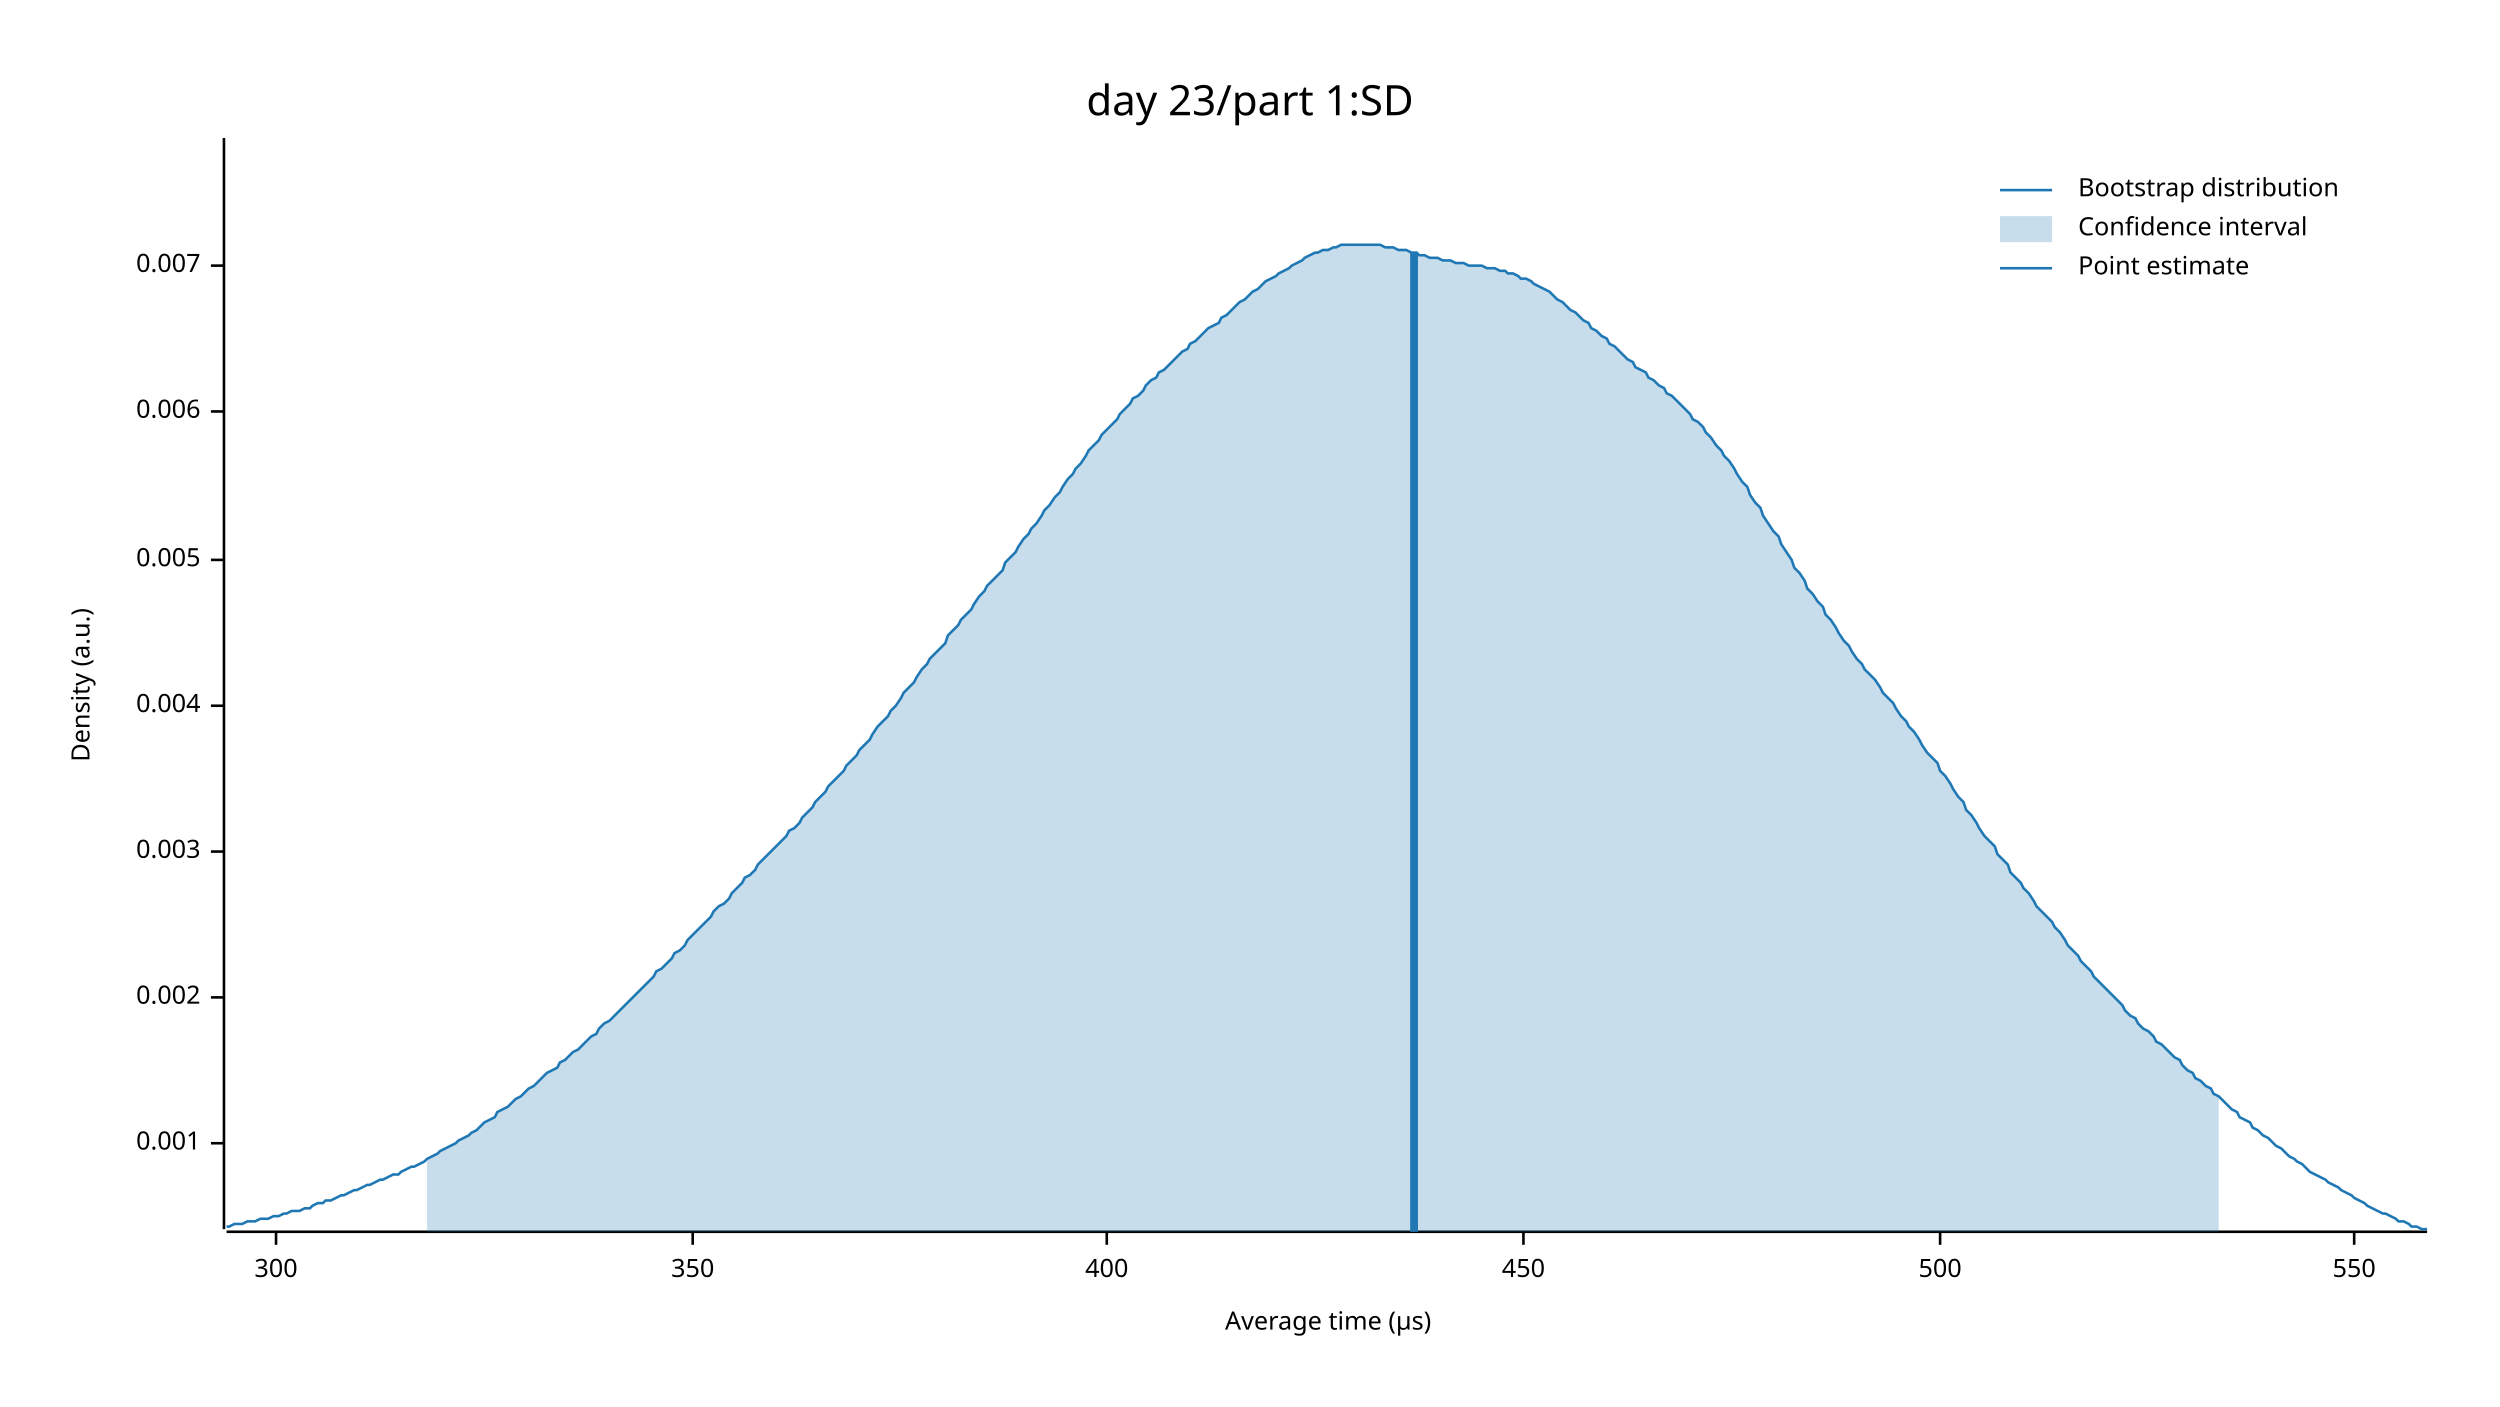
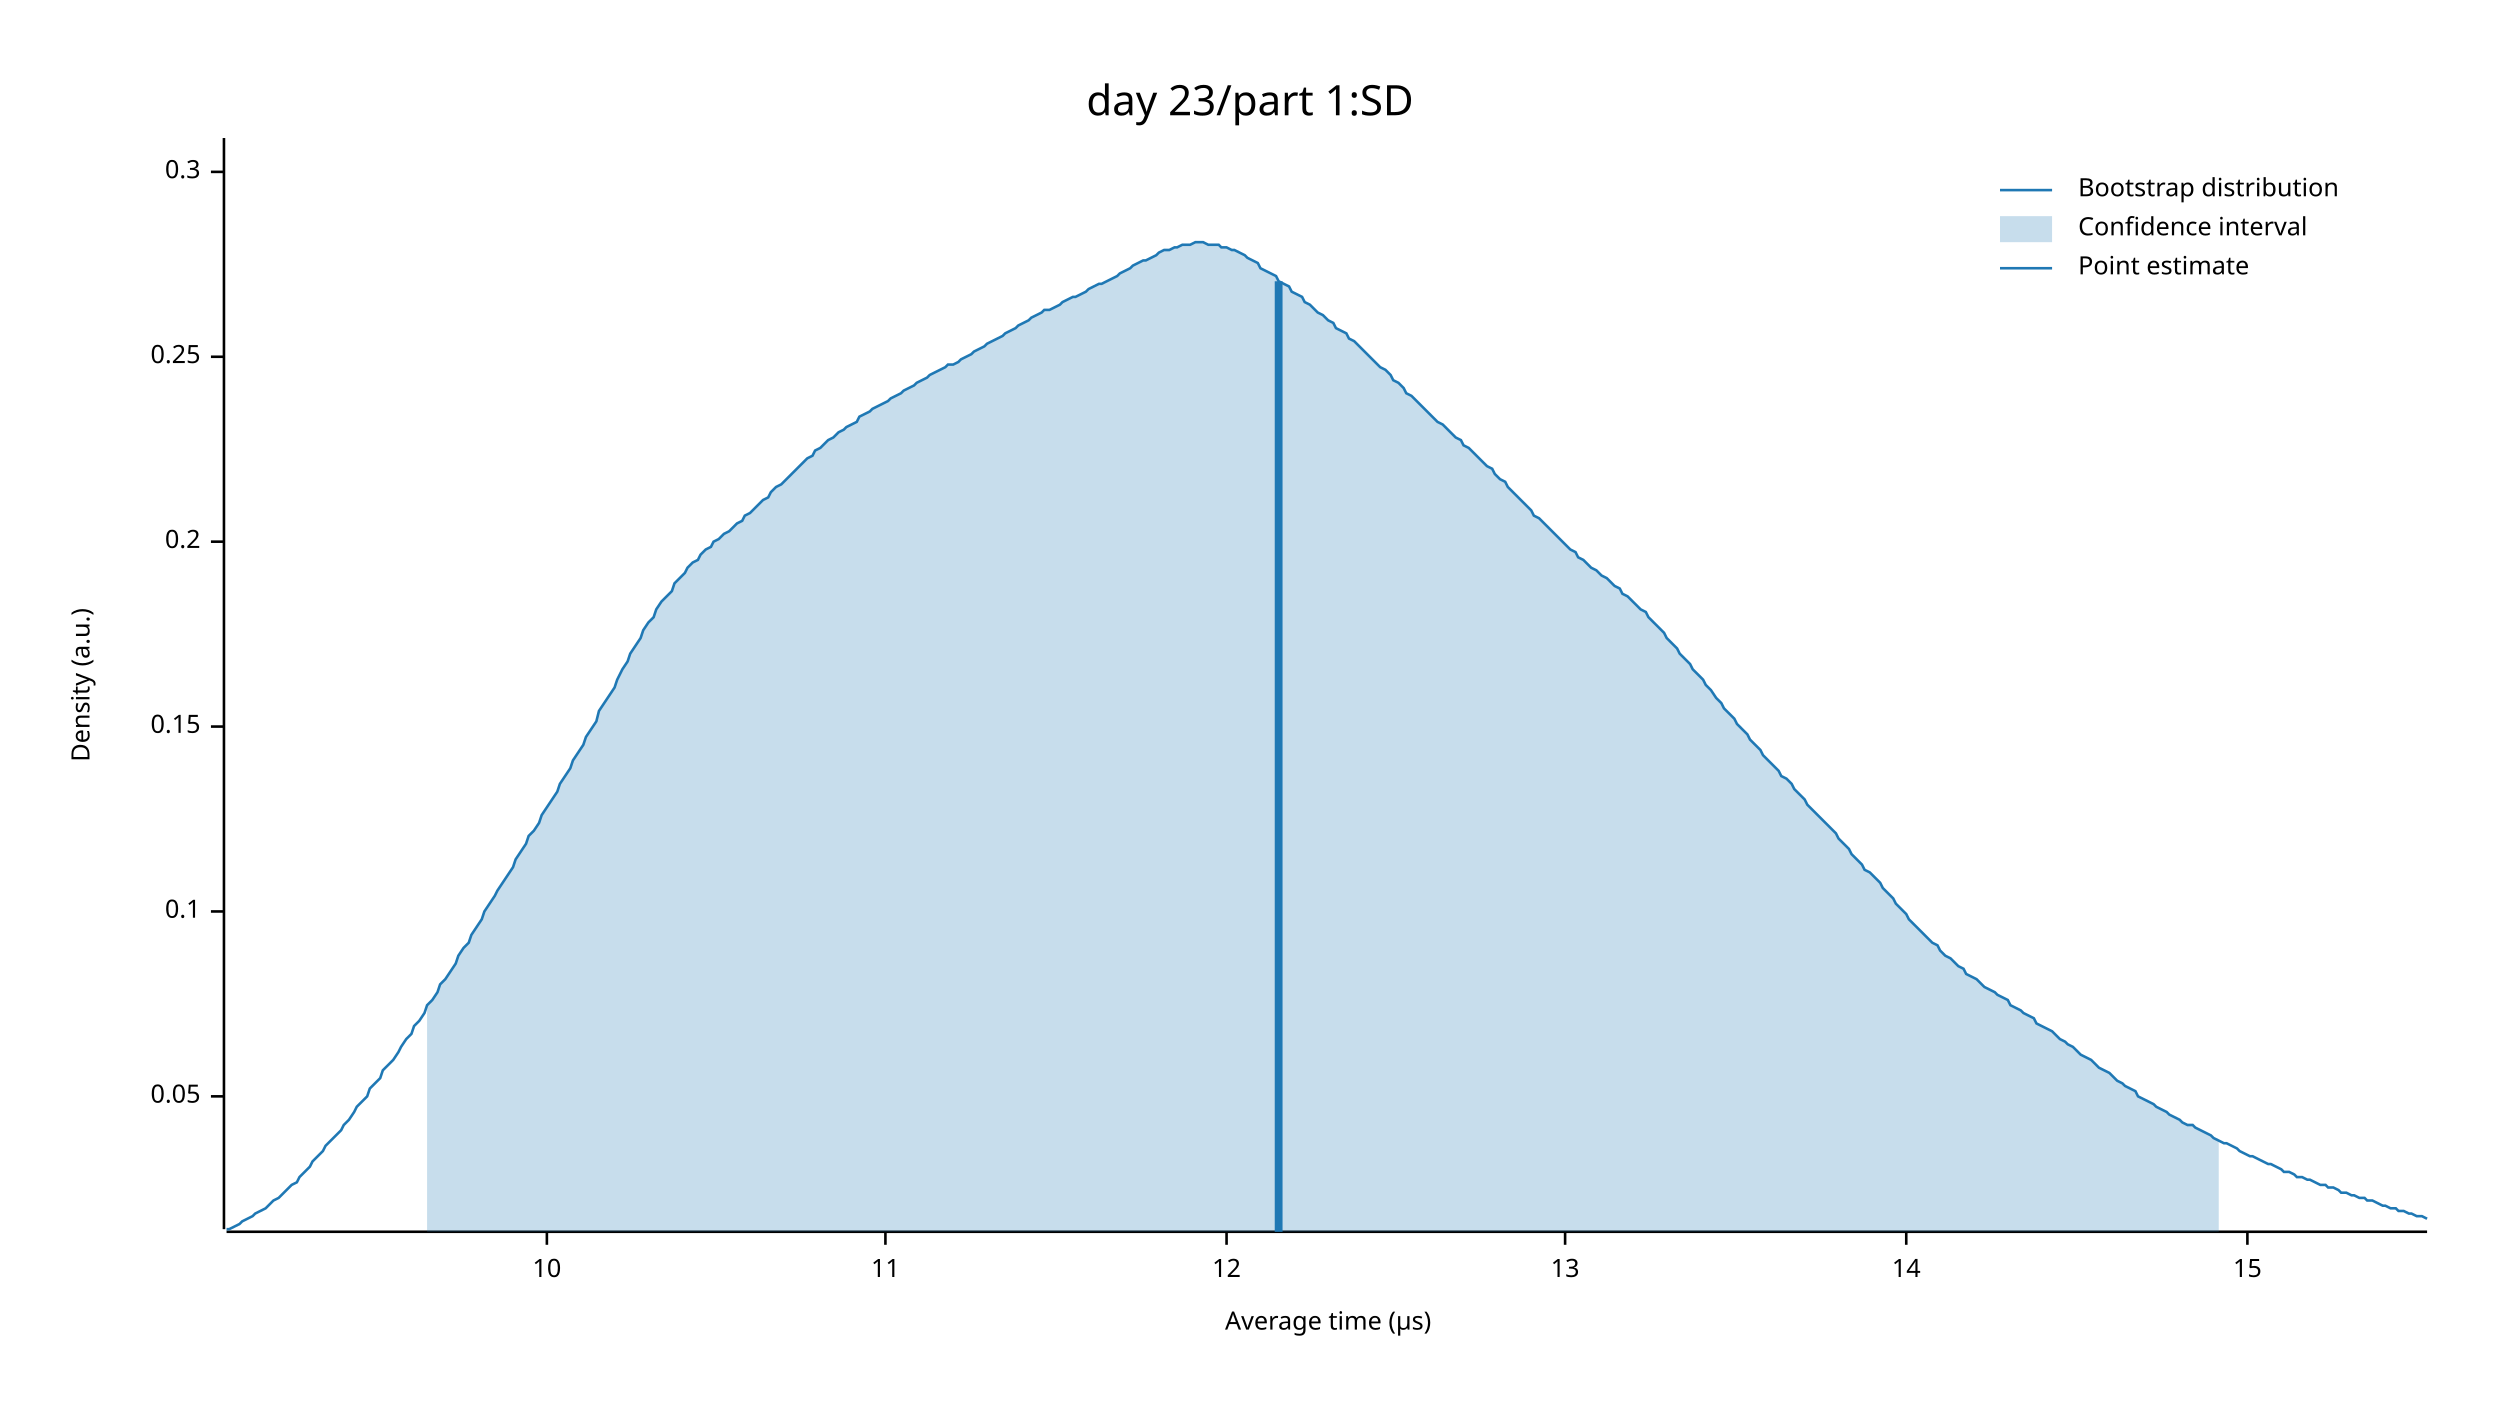
<svg xmlns="http://www.w3.org/2000/svg" width="960" height="540" viewBox="0 0 960 540">
  <text x="480" y="32" dy="0.76em" text-anchor="middle" font-family="sans-serif" font-size="16.129" opacity="1" fill="#000000">
day 23/part 1:SD
</text>
  <text x="27" y="263" dy="0.76em" text-anchor="middle" font-family="sans-serif" font-size="9.677" opacity="1" fill="#000000" transform="rotate(270, 27, 263)">
Density (a.u.)
</text>
  <text x="510" y="513" dy="-0.5ex" text-anchor="middle" font-family="sans-serif" font-size="9.677" opacity="1" fill="#000000">
Average time (µs)
</text>
  <polyline fill="none" opacity="1" stroke="#000000" stroke-width="1" points="86,53 86,472 " />
-   <text x="77" y="439" dy="0.5ex" text-anchor="end" font-family="sans-serif" font-size="9.677" opacity="1" fill="#000000">
- 0.001
+   <text x="77" y="421" dy="0.5ex" text-anchor="end" font-family="sans-serif" font-size="9.677" opacity="1" fill="#000000">
+ 0.05
</text>
-   <polyline fill="none" opacity="1" stroke="#000000" stroke-width="1" points="81,439 86,439 " />
-   <text x="77" y="383" dy="0.5ex" text-anchor="end" font-family="sans-serif" font-size="9.677" opacity="1" fill="#000000">
- 0.002
+   <polyline fill="none" opacity="1" stroke="#000000" stroke-width="1" points="81,421 86,421 " />
+   <text x="77" y="350" dy="0.5ex" text-anchor="end" font-family="sans-serif" font-size="9.677" opacity="1" fill="#000000">
+ 0.1
</text>
-   <polyline fill="none" opacity="1" stroke="#000000" stroke-width="1" points="81,383 86,383 " />
-   <text x="77" y="327" dy="0.5ex" text-anchor="end" font-family="sans-serif" font-size="9.677" opacity="1" fill="#000000">
- 0.003
+   <polyline fill="none" opacity="1" stroke="#000000" stroke-width="1" points="81,350 86,350 " />
+   <text x="77" y="279" dy="0.5ex" text-anchor="end" font-family="sans-serif" font-size="9.677" opacity="1" fill="#000000">
+ 0.15
</text>
-   <polyline fill="none" opacity="1" stroke="#000000" stroke-width="1" points="81,327 86,327 " />
-   <text x="77" y="271" dy="0.5ex" text-anchor="end" font-family="sans-serif" font-size="9.677" opacity="1" fill="#000000">
- 0.004
+   <polyline fill="none" opacity="1" stroke="#000000" stroke-width="1" points="81,279 86,279 " />
+   <text x="77" y="208" dy="0.5ex" text-anchor="end" font-family="sans-serif" font-size="9.677" opacity="1" fill="#000000">
+ 0.2
</text>
-   <polyline fill="none" opacity="1" stroke="#000000" stroke-width="1" points="81,271 86,271 " />
-   <text x="77" y="215" dy="0.5ex" text-anchor="end" font-family="sans-serif" font-size="9.677" opacity="1" fill="#000000">
- 0.005
+   <polyline fill="none" opacity="1" stroke="#000000" stroke-width="1" points="81,208 86,208 " />
+   <text x="77" y="137" dy="0.5ex" text-anchor="end" font-family="sans-serif" font-size="9.677" opacity="1" fill="#000000">
+ 0.25
</text>
-   <polyline fill="none" opacity="1" stroke="#000000" stroke-width="1" points="81,215 86,215 " />
-   <text x="77" y="158" dy="0.5ex" text-anchor="end" font-family="sans-serif" font-size="9.677" opacity="1" fill="#000000">
- 0.006
+   <polyline fill="none" opacity="1" stroke="#000000" stroke-width="1" points="81,137 86,137 " />
+   <text x="77" y="66" dy="0.5ex" text-anchor="end" font-family="sans-serif" font-size="9.677" opacity="1" fill="#000000">
+ 0.3
</text>
-   <polyline fill="none" opacity="1" stroke="#000000" stroke-width="1" points="81,158 86,158 " />
-   <text x="77" y="102" dy="0.5ex" text-anchor="end" font-family="sans-serif" font-size="9.677" opacity="1" fill="#000000">
- 0.007
+   <polyline fill="none" opacity="1" stroke="#000000" stroke-width="1" points="81,66 86,66 " />
+   <polyline fill="none" opacity="1" stroke="#000000" stroke-width="1" points="87,473 932,473 " />
+   <text x="210" y="483" dy="0.76em" text-anchor="middle" font-family="sans-serif" font-size="9.677" opacity="1" fill="#000000">
+ 10
</text>
-   <polyline fill="none" opacity="1" stroke="#000000" stroke-width="1" points="81,102 86,102 " />
-   <polyline fill="none" opacity="1" stroke="#000000" stroke-width="1" points="87,473 932,473 " />
-   <text x="106" y="483" dy="0.76em" text-anchor="middle" font-family="sans-serif" font-size="9.677" opacity="1" fill="#000000">
- 300
+   <polyline fill="none" opacity="1" stroke="#000000" stroke-width="1" points="210,473 210,478 " />
+   <text x="340" y="483" dy="0.76em" text-anchor="middle" font-family="sans-serif" font-size="9.677" opacity="1" fill="#000000">
+ 11
</text>
-   <polyline fill="none" opacity="1" stroke="#000000" stroke-width="1" points="106,473 106,478 " />
-   <text x="266" y="483" dy="0.76em" text-anchor="middle" font-family="sans-serif" font-size="9.677" opacity="1" fill="#000000">
- 350
+   <polyline fill="none" opacity="1" stroke="#000000" stroke-width="1" points="340,473 340,478 " />
+   <text x="471" y="483" dy="0.76em" text-anchor="middle" font-family="sans-serif" font-size="9.677" opacity="1" fill="#000000">
+ 12
</text>
-   <polyline fill="none" opacity="1" stroke="#000000" stroke-width="1" points="266,473 266,478 " />
-   <text x="425" y="483" dy="0.76em" text-anchor="middle" font-family="sans-serif" font-size="9.677" opacity="1" fill="#000000">
- 400
+   <polyline fill="none" opacity="1" stroke="#000000" stroke-width="1" points="471,473 471,478 " />
+   <text x="601" y="483" dy="0.76em" text-anchor="middle" font-family="sans-serif" font-size="9.677" opacity="1" fill="#000000">
+ 13
</text>
-   <polyline fill="none" opacity="1" stroke="#000000" stroke-width="1" points="425,473 425,478 " />
-   <text x="585" y="483" dy="0.76em" text-anchor="middle" font-family="sans-serif" font-size="9.677" opacity="1" fill="#000000">
- 450
+   <polyline fill="none" opacity="1" stroke="#000000" stroke-width="1" points="601,473 601,478 " />
+   <text x="732" y="483" dy="0.76em" text-anchor="middle" font-family="sans-serif" font-size="9.677" opacity="1" fill="#000000">
+ 14
</text>
-   <polyline fill="none" opacity="1" stroke="#000000" stroke-width="1" points="585,473 585,478 " />
-   <text x="745" y="483" dy="0.76em" text-anchor="middle" font-family="sans-serif" font-size="9.677" opacity="1" fill="#000000">
- 500
+   <polyline fill="none" opacity="1" stroke="#000000" stroke-width="1" points="732,473 732,478 " />
+   <text x="863" y="483" dy="0.76em" text-anchor="middle" font-family="sans-serif" font-size="9.677" opacity="1" fill="#000000">
+ 15
</text>
-   <polyline fill="none" opacity="1" stroke="#000000" stroke-width="1" points="745,473 745,478 " />
-   <text x="904" y="483" dy="0.76em" text-anchor="middle" font-family="sans-serif" font-size="9.677" opacity="1" fill="#000000">
- 550
- </text>
-   <polyline fill="none" opacity="1" stroke="#000000" stroke-width="1" points="904,473 904,478 " />
-   <polyline fill="none" opacity="1" stroke="#1F78B4" stroke-width="1" points="87,471 88,471 90,470 92,470 93,470 95,469 97,469 98,469 100,468 102,468 103,468 105,467 107,467 109,466 110,466 112,465 114,465 115,465 117,464 119,464 120,463 122,462 124,462 125,461 127,461 129,460 131,459 132,459 134,458 136,457 137,457 139,456 141,455 142,455 144,454 146,453 147,453 149,452 151,451 153,451 154,450 156,449 158,448 159,448 161,447 163,446 164,445 166,444 168,443 169,442 171,441 173,440 175,439 176,438 178,437 180,436 181,435 183,434 185,432 186,431 188,430 190,429 191,427 193,426 195,425 197,423 198,422 200,421 202,419 203,418 205,417 207,415 208,414 210,412 212,411 214,410 215,408 217,407 219,405 220,404 222,403 224,401 225,400 227,398 229,397 230,395 232,393 234,392 236,390 237,389 239,387 241,385 242,384 244,382 246,380 247,379 249,377 251,375 252,373 254,372 256,370 258,368 259,366 261,365 263,363 264,361 266,359 268,357 269,356 271,354 273,352 274,350 276,348 278,347 280,345 281,343 283,341 285,339 286,337 288,336 290,334 291,332 293,330 295,328 296,327 298,325 300,323 302,321 303,319 305,318 307,316 308,314 310,312 312,310 313,308 315,306 317,304 318,302 320,300 322,298 324,296 325,294 327,292 329,290 330,288 332,286 334,284 335,282 337,279 339,277 341,275 342,273 344,271 346,268 347,266 349,264 351,262 352,260 354,257 356,255 357,253 359,251 361,249 363,247 364,244 366,242 368,240 369,238 371,236 373,234 374,232 376,229 378,227 379,225 381,223 383,221 385,219 386,216 388,214 390,212 391,210 393,207 395,205 396,203 398,201 400,198 401,196 403,194 405,191 407,189 408,187 410,184 412,182 413,180 415,178 417,175 418,173 420,171 422,169 423,167 425,165 427,163 429,161 430,159 432,157 434,155 435,153 437,152 439,150 440,148 442,146 444,145 445,143 447,142 449,140 451,138 452,137 454,135 456,134 457,132 459,131 461,129 462,128 464,126 466,125 468,124 469,122 471,121 473,119 474,118 476,116 478,115 479,114 481,112 483,111 484,110 486,108 488,107 490,106 491,105 493,104 495,103 496,102 498,101 500,100 501,99 503,98 505,97 506,97 508,96 510,96 512,95 513,95 515,94 517,94 518,94 520,94 522,94 523,94 525,94 527,94 528,94 530,94 532,95 534,95 535,95 537,96 539,96 540,96 542,97 544,97 545,98 547,98 549,99 550,99 552,99 554,100 556,100 557,100 559,101 561,101 562,101 564,102 566,102 567,102 569,102 571,103 573,103 574,103 576,104 578,104 579,105 581,105 583,106 584,107 586,107 588,108 589,109 591,110 593,111 595,112 596,113 598,115 600,116 601,117 603,119 605,120 606,121 608,123 610,124 611,126 613,127 615,129 617,130 618,132 620,133 622,135 623,136 625,138 627,139 628,141 630,142 632,143 633,145 635,146 637,148 639,149 640,151 642,152 644,154 645,155 647,157 649,159 650,161 652,162 654,164 655,166 657,168 659,171 661,173 662,175 664,177 666,180 667,182 669,185 671,187 672,190 674,193 676,195 677,198 679,201 681,204 683,206 684,209 686,212 688,215 689,218 691,220 693,223 694,226 696,228 698,231 700,233 701,236 703,238 705,241 706,243 708,246 710,248 711,250 713,253 715,255 716,257 718,259 720,261 722,264 723,266 725,268 727,270 728,272 730,275 732,277 733,279 735,281 737,284 738,286 740,289 742,291 744,293 745,296 747,298 749,301 750,303 752,306 754,308 755,311 757,313 759,316 760,318 762,321 764,323 766,325 767,328 769,330 771,332 772,335 774,337 776,339 777,341 779,343 781,346 782,348 784,350 786,352 788,354 789,356 791,358 793,361 794,363 796,365 798,367 799,369 801,371 803,373 804,375 806,377 808,379 810,381 811,382 813,384 815,386 816,388 818,390 820,391 821,393 823,395 825,396 827,398 828,400 830,401 832,403 833,404 835,406 837,407 838,409 840,411 842,412 843,414 845,415 847,417 849,418 850,420 852,421 854,423 855,424 857,426 859,427 860,429 862,430 864,431 865,433 867,434 869,436 871,437 872,438 874,440 876,441 877,442 879,444 881,445 882,446 884,447 886,449 887,450 889,451 891,452 893,453 894,454 896,455 898,456 899,457 901,458 903,459 904,460 906,461 908,462 909,463 911,464 913,465 915,466 916,466 918,467 920,468 921,469 923,469 925,470 926,471 928,471 930,472 932,472 " />
-   <polygon opacity="0.25" fill="#1F78B4" points="164,445 166,444 168,443 169,442 171,441 173,440 175,439 176,438 178,437 180,436 181,435 183,434 185,432 186,431 188,430 190,429 191,427 193,426 195,425 197,423 198,422 200,421 202,419 203,418 205,417 207,415 208,414 210,412 212,411 214,410 215,408 217,407 219,405 220,404 222,403 224,401 225,400 227,398 229,397 230,395 232,393 234,392 236,390 237,389 239,387 241,385 242,384 244,382 246,380 247,379 249,377 251,375 252,373 254,372 256,370 258,368 259,366 261,365 263,363 264,361 266,359 268,357 269,356 271,354 273,352 274,350 276,348 278,347 280,345 281,343 283,341 285,339 286,337 288,336 290,334 291,332 293,330 295,328 296,327 298,325 300,323 302,321 303,319 305,318 307,316 308,314 310,312 312,310 313,308 315,306 317,304 318,302 320,300 322,298 324,296 325,294 327,292 329,290 330,288 332,286 334,284 335,282 337,279 339,277 341,275 342,273 344,271 346,268 347,266 349,264 351,262 352,260 354,257 356,255 357,253 359,251 361,249 363,247 364,244 366,242 368,240 369,238 371,236 373,234 374,232 376,229 378,227 379,225 381,223 383,221 385,219 386,216 388,214 390,212 391,210 393,207 395,205 396,203 398,201 400,198 401,196 403,194 405,191 407,189 408,187 410,184 412,182 413,180 415,178 417,175 418,173 420,171 422,169 423,167 425,165 427,163 429,161 430,159 432,157 434,155 435,153 437,152 439,150 440,148 442,146 444,145 445,143 447,142 449,140 451,138 452,137 454,135 456,134 457,132 459,131 461,129 462,128 464,126 466,125 468,124 469,122 471,121 473,119 474,118 476,116 478,115 479,114 481,112 483,111 484,110 486,108 488,107 490,106 491,105 493,104 495,103 496,102 498,101 500,100 501,99 503,98 505,97 506,97 508,96 510,96 512,95 513,95 515,94 517,94 518,94 520,94 522,94 523,94 525,94 527,94 528,94 530,94 532,95 534,95 535,95 537,96 539,96 540,96 542,97 544,97 545,98 547,98 549,99 550,99 552,99 554,100 556,100 557,100 559,101 561,101 562,101 564,102 566,102 567,102 569,102 571,103 573,103 574,103 576,104 578,104 579,105 581,105 583,106 584,107 586,107 588,108 589,109 591,110 593,111 595,112 596,113 598,115 600,116 601,117 603,119 605,120 606,121 608,123 610,124 611,126 613,127 615,129 617,130 618,132 620,133 622,135 623,136 625,138 627,139 628,141 630,142 632,143 633,145 635,146 637,148 639,149 640,151 642,152 644,154 645,155 647,157 649,159 650,161 652,162 654,164 655,166 657,168 659,171 661,173 662,175 664,177 666,180 667,182 669,185 671,187 672,190 674,193 676,195 677,198 679,201 681,204 683,206 684,209 686,212 688,215 689,218 691,220 693,223 694,226 696,228 698,231 700,233 701,236 703,238 705,241 706,243 708,246 710,248 711,250 713,253 715,255 716,257 718,259 720,261 722,264 723,266 725,268 727,270 728,272 730,275 732,277 733,279 735,281 737,284 738,286 740,289 742,291 744,293 745,296 747,298 749,301 750,303 752,306 754,308 755,311 757,313 759,316 760,318 762,321 764,323 766,325 767,328 769,330 771,332 772,335 774,337 776,339 777,341 779,343 781,346 782,348 784,350 786,352 788,354 789,356 791,358 793,361 794,363 796,365 798,367 799,369 801,371 803,373 804,375 806,377 808,379 810,381 811,382 813,384 815,386 816,388 818,390 820,391 821,393 823,395 825,396 827,398 828,400 830,401 832,403 833,404 835,406 837,407 838,409 840,411 842,412 843,414 845,415 847,417 849,418 850,420 852,421 852,473 164,473 " />
-   <polyline fill="none" opacity="1" stroke="#1F78B4" stroke-width="3" points="543,473 543,97 " />
+   <polyline fill="none" opacity="1" stroke="#000000" stroke-width="1" points="863,473 863,478 " />
+   <polyline fill="none" opacity="1" stroke="#1F78B4" stroke-width="1" points="87,472 88,472 90,471 92,470 93,469 95,468 97,467 98,466 100,465 102,464 103,463 105,461 107,460 109,458 110,457 112,455 114,454 115,452 117,450 119,448 120,446 122,444 124,442 125,440 127,438 129,436 131,434 132,432 134,430 136,427 137,425 139,423 141,421 142,418 144,416 146,414 147,411 149,409 151,407 153,404 154,402 156,399 158,397 159,394 161,392 163,389 164,386 166,384 168,381 169,378 171,376 173,373 175,370 176,367 178,364 180,362 181,359 183,356 185,353 186,350 188,347 190,344 191,342 193,339 195,336 197,333 198,330 200,327 202,324 203,321 205,319 207,316 208,313 210,310 212,307 214,304 215,301 217,298 219,295 220,292 222,289 224,286 225,283 227,280 229,277 230,273 232,270 234,267 236,264 237,261 239,257 241,254 242,251 244,248 246,245 247,242 249,239 251,237 252,234 254,231 256,229 258,227 259,224 261,222 263,220 264,218 266,216 268,215 269,213 271,211 273,210 274,208 276,207 278,205 280,204 281,203 283,201 285,200 286,198 288,197 290,195 291,194 293,192 295,191 296,189 298,187 300,186 302,184 303,183 305,181 307,179 308,178 310,176 312,175 313,173 315,172 317,170 318,169 320,168 322,166 324,165 325,164 327,163 329,162 330,160 332,159 334,158 335,157 337,156 339,155 341,154 342,153 344,152 346,151 347,150 349,149 351,148 352,147 354,146 356,145 357,144 359,143 361,142 363,141 364,140 366,140 368,139 369,138 371,137 373,136 374,135 376,134 378,133 379,132 381,131 383,130 385,129 386,128 388,127 390,126 391,125 393,124 395,123 396,122 398,121 400,120 401,119 403,119 405,118 407,117 408,116 410,115 412,114 413,114 415,113 417,112 418,111 420,110 422,109 423,109 425,108 427,107 429,106 430,105 432,104 434,103 435,102 437,101 439,100 440,100 442,99 444,98 445,97 447,96 449,96 451,95 452,95 454,94 456,94 457,94 459,93 461,93 462,93 464,94 466,94 468,94 469,95 471,95 473,96 474,96 476,97 478,98 479,99 481,100 483,101 484,103 486,104 488,105 490,106 491,108 493,109 495,110 496,112 498,113 500,114 501,116 503,117 505,119 506,120 508,121 510,123 512,124 513,126 515,127 517,128 518,130 520,131 522,133 523,134 525,136 527,138 528,139 530,141 532,142 534,144 535,146 537,147 539,149 540,151 542,152 544,154 545,155 547,157 549,159 550,160 552,162 554,163 556,165 557,166 559,168 561,169 562,171 564,172 566,174 567,175 569,177 571,179 573,180 574,182 576,184 578,185 579,187 581,189 583,191 584,192 586,194 588,196 589,198 591,199 593,201 595,203 596,204 598,206 600,208 601,209 603,211 605,212 606,214 608,215 610,217 611,218 613,219 615,221 617,222 618,223 620,225 622,226 623,228 625,229 627,231 628,232 630,234 632,235 633,237 635,239 637,241 639,243 640,245 642,247 644,249 645,251 647,253 649,255 650,257 652,259 654,261 655,263 657,265 659,268 661,270 662,272 664,274 666,276 667,278 669,280 671,282 672,284 674,286 676,288 677,290 679,292 681,294 683,296 684,298 686,299 688,301 689,303 691,305 693,307 694,309 696,311 698,313 700,315 701,316 703,318 705,320 706,322 708,324 710,326 711,328 713,330 715,332 716,334 718,335 720,337 722,339 723,341 725,343 727,345 728,347 730,349 732,351 733,353 735,355 737,357 738,358 740,360 742,362 744,363 745,365 747,367 749,368 750,369 752,371 754,372 755,374 757,375 759,376 760,377 762,379 764,380 766,381 767,382 769,383 771,384 772,386 774,387 776,388 777,389 779,390 781,391 782,393 784,394 786,395 788,396 789,397 791,399 793,400 794,401 796,402 798,404 799,405 801,406 803,407 804,408 806,410 808,411 810,412 811,413 813,415 815,416 816,417 818,418 820,419 821,421 823,422 825,423 827,424 828,425 830,426 832,427 833,428 835,429 837,430 838,431 840,432 842,432 843,433 845,434 847,435 849,436 850,437 852,438 854,439 855,439 857,440 859,441 860,442 862,443 864,444 865,444 867,445 869,446 871,447 872,447 874,448 876,449 877,450 879,450 881,451 882,452 884,452 886,453 887,453 889,454 891,455 893,455 894,456 896,456 898,457 899,458 901,458 903,459 904,459 906,460 908,460 909,461 911,461 913,462 915,463 916,463 918,464 920,464 921,465 923,465 925,466 926,466 928,467 930,467 932,468 " />
+   <polygon opacity="0.25" fill="#1F78B4" points="164,386 166,384 168,381 169,378 171,376 173,373 175,370 176,367 178,364 180,362 181,359 183,356 185,353 186,350 188,347 190,344 191,342 193,339 195,336 197,333 198,330 200,327 202,324 203,321 205,319 207,316 208,313 210,310 212,307 214,304 215,301 217,298 219,295 220,292 222,289 224,286 225,283 227,280 229,277 230,273 232,270 234,267 236,264 237,261 239,257 241,254 242,251 244,248 246,245 247,242 249,239 251,237 252,234 254,231 256,229 258,227 259,224 261,222 263,220 264,218 266,216 268,215 269,213 271,211 273,210 274,208 276,207 278,205 280,204 281,203 283,201 285,200 286,198 288,197 290,195 291,194 293,192 295,191 296,189 298,187 300,186 302,184 303,183 305,181 307,179 308,178 310,176 312,175 313,173 315,172 317,170 318,169 320,168 322,166 324,165 325,164 327,163 329,162 330,160 332,159 334,158 335,157 337,156 339,155 341,154 342,153 344,152 346,151 347,150 349,149 351,148 352,147 354,146 356,145 357,144 359,143 361,142 363,141 364,140 366,140 368,139 369,138 371,137 373,136 374,135 376,134 378,133 379,132 381,131 383,130 385,129 386,128 388,127 390,126 391,125 393,124 395,123 396,122 398,121 400,120 401,119 403,119 405,118 407,117 408,116 410,115 412,114 413,114 415,113 417,112 418,111 420,110 422,109 423,109 425,108 427,107 429,106 430,105 432,104 434,103 435,102 437,101 439,100 440,100 442,99 444,98 445,97 447,96 449,96 451,95 452,95 454,94 456,94 457,94 459,93 461,93 462,93 464,94 466,94 468,94 469,95 471,95 473,96 474,96 476,97 478,98 479,99 481,100 483,101 484,103 486,104 488,105 490,106 491,108 493,109 495,110 496,112 498,113 500,114 501,116 503,117 505,119 506,120 508,121 510,123 512,124 513,126 515,127 517,128 518,130 520,131 522,133 523,134 525,136 527,138 528,139 530,141 532,142 534,144 535,146 537,147 539,149 540,151 542,152 544,154 545,155 547,157 549,159 550,160 552,162 554,163 556,165 557,166 559,168 561,169 562,171 564,172 566,174 567,175 569,177 571,179 573,180 574,182 576,184 578,185 579,187 581,189 583,191 584,192 586,194 588,196 589,198 591,199 593,201 595,203 596,204 598,206 600,208 601,209 603,211 605,212 606,214 608,215 610,217 611,218 613,219 615,221 617,222 618,223 620,225 622,226 623,228 625,229 627,231 628,232 630,234 632,235 633,237 635,239 637,241 639,243 640,245 642,247 644,249 645,251 647,253 649,255 650,257 652,259 654,261 655,263 657,265 659,268 661,270 662,272 664,274 666,276 667,278 669,280 671,282 672,284 674,286 676,288 677,290 679,292 681,294 683,296 684,298 686,299 688,301 689,303 691,305 693,307 694,309 696,311 698,313 700,315 701,316 703,318 705,320 706,322 708,324 710,326 711,328 713,330 715,332 716,334 718,335 720,337 722,339 723,341 725,343 727,345 728,347 730,349 732,351 733,353 735,355 737,357 738,358 740,360 742,362 744,363 745,365 747,367 749,368 750,369 752,371 754,372 755,374 757,375 759,376 760,377 762,379 764,380 766,381 767,382 769,383 771,384 772,386 774,387 776,388 777,389 779,390 781,391 782,393 784,394 786,395 788,396 789,397 791,399 793,400 794,401 796,402 798,404 799,405 801,406 803,407 804,408 806,410 808,411 810,412 811,413 813,415 815,416 816,417 818,418 820,419 821,421 823,422 825,423 827,424 828,425 830,426 832,427 833,428 835,429 837,430 838,431 840,432 842,432 843,433 845,434 847,435 849,436 850,437 852,438 852,473 164,473 " />
+   <polyline fill="none" opacity="1" stroke="#1F78B4" stroke-width="3" points="491,473 491,108 " />
  <text x="798" y="68" dy="0.76em" text-anchor="start" font-family="sans-serif" font-size="9.677" opacity="1" fill="#000000">
Bootstrap distribution
</text>
  <text x="798" y="83" dy="0.76em" text-anchor="start" font-family="sans-serif" font-size="9.677" opacity="1" fill="#000000">
Confidence interval
</text>
  <text x="798" y="98" dy="0.76em" text-anchor="start" font-family="sans-serif" font-size="9.677" opacity="1" fill="#000000">
Point estimate
</text>
  <polyline fill="none" opacity="1" stroke="#1F78B4" stroke-width="1" points="768,73 788,73 " />
  <rect x="768" y="83" width="20" height="10" opacity="0.25" fill="#1F78B4" stroke="none" />
  <polyline fill="none" opacity="1" stroke="#1F78B4" stroke-width="1" points="768,103 788,103 " />
</svg>
